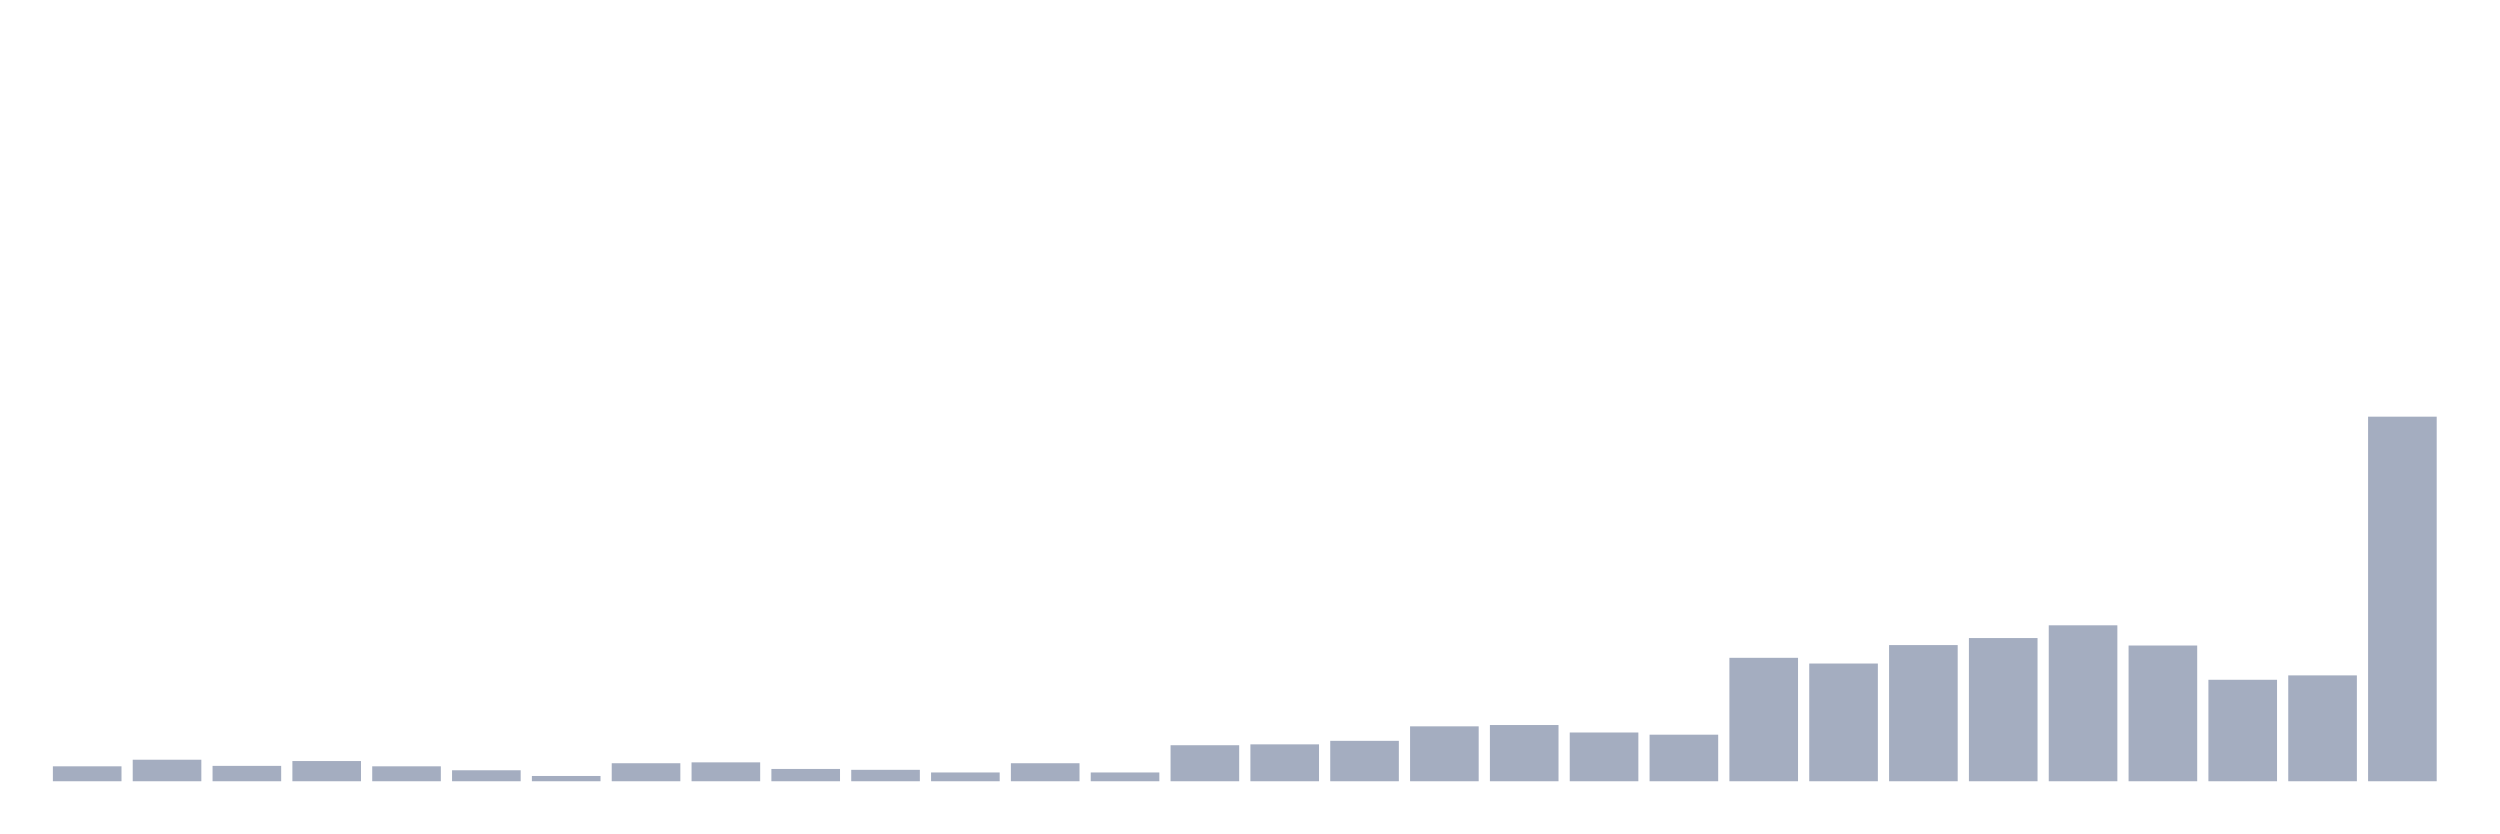
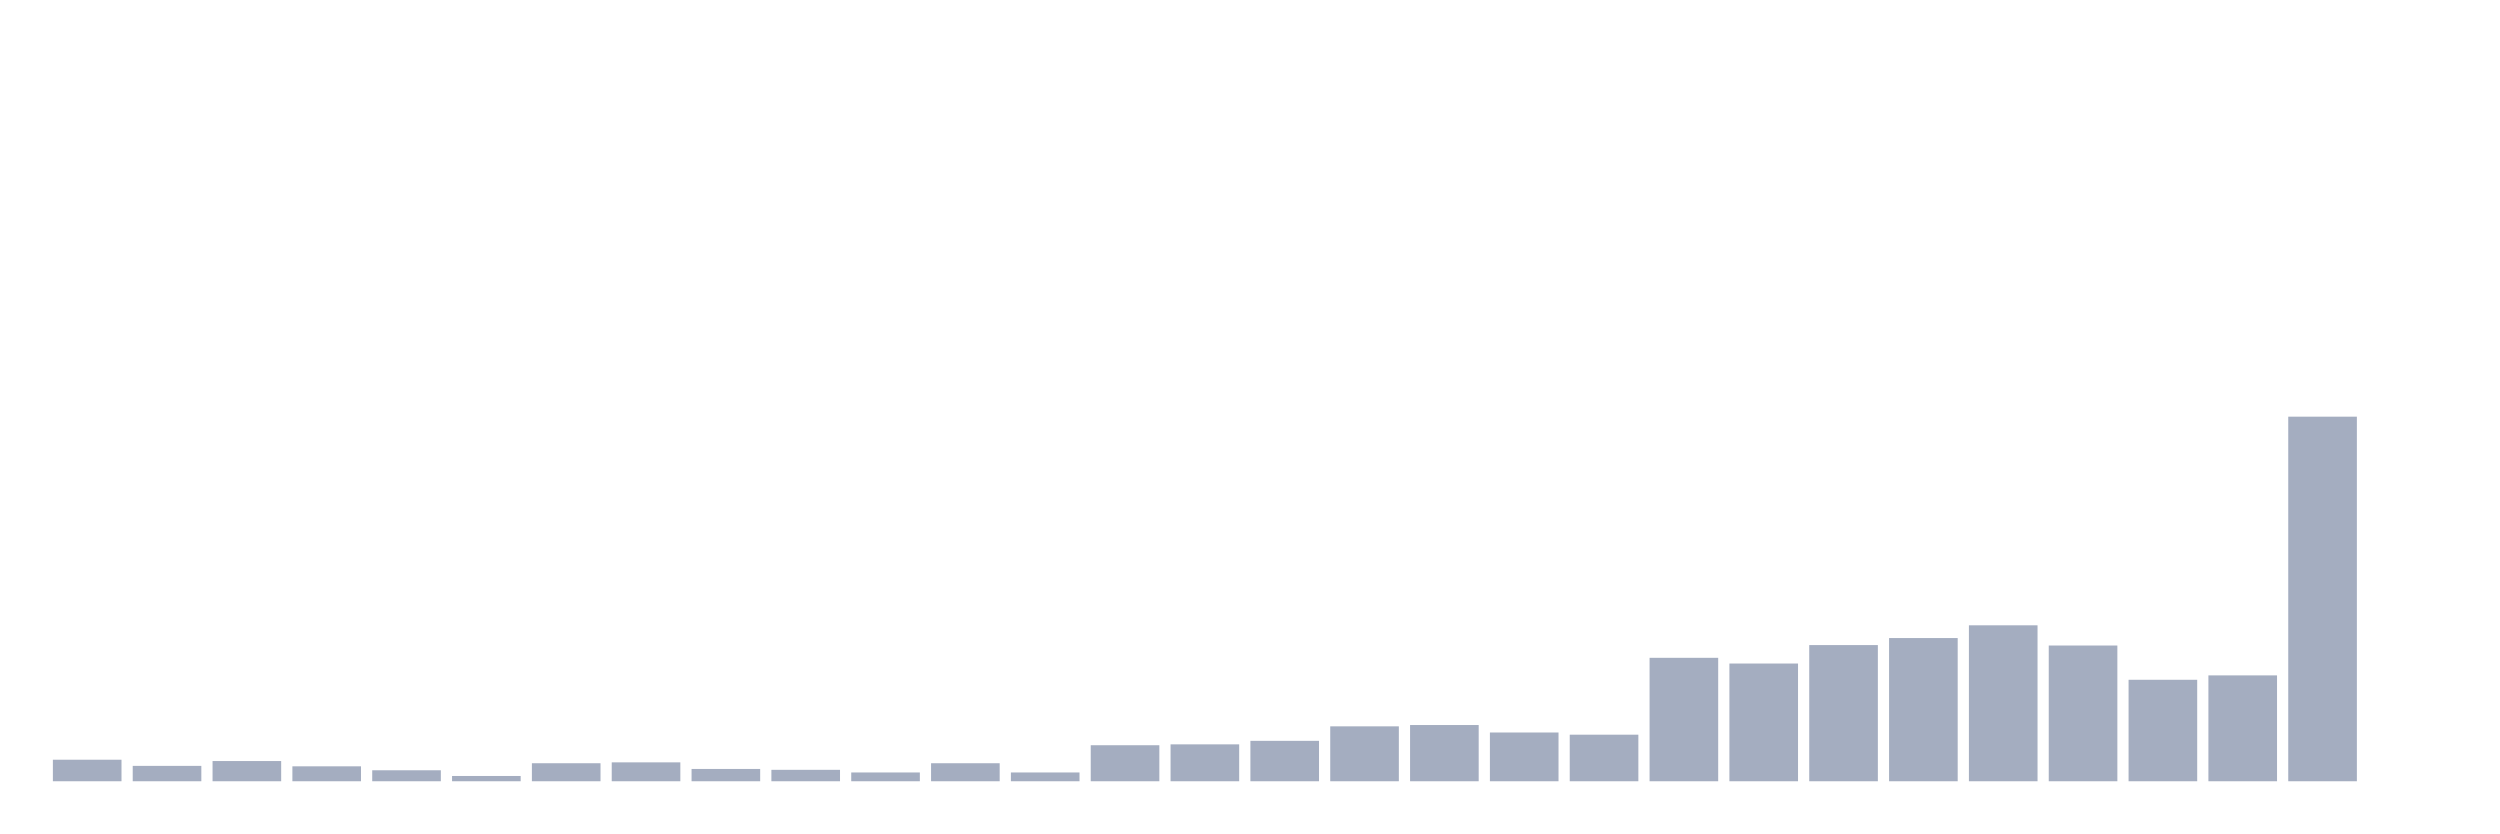
<svg xmlns="http://www.w3.org/2000/svg" viewBox="0 0 480 160">
  <g transform="translate(10,10)">
-     <rect class="bar" x="0.153" width="13.175" y="137.133" height="2.867" fill="rgb(164,173,192)" />
-     <rect class="bar" x="15.482" width="13.175" y="135.867" height="4.133" fill="rgb(164,173,192)" />
-     <rect class="bar" x="30.81" width="13.175" y="137.048" height="2.952" fill="rgb(164,173,192)" />
-     <rect class="bar" x="46.138" width="13.175" y="136.12" height="3.88" fill="rgb(164,173,192)" />
-     <rect class="bar" x="61.466" width="13.175" y="137.133" height="2.867" fill="rgb(164,173,192)" />
-     <rect class="bar" x="76.794" width="13.175" y="137.892" height="2.108" fill="rgb(164,173,192)" />
-     <rect class="bar" x="92.123" width="13.175" y="138.988" height="1.012" fill="rgb(164,173,192)" />
-     <rect class="bar" x="107.451" width="13.175" y="136.542" height="3.458" fill="rgb(164,173,192)" />
-     <rect class="bar" x="122.779" width="13.175" y="136.373" height="3.627" fill="rgb(164,173,192)" />
-     <rect class="bar" x="138.107" width="13.175" y="137.639" height="2.361" fill="rgb(164,173,192)" />
-     <rect class="bar" x="153.436" width="13.175" y="137.807" height="2.193" fill="rgb(164,173,192)" />
-     <rect class="bar" x="168.764" width="13.175" y="138.313" height="1.687" fill="rgb(164,173,192)" />
-     <rect class="bar" x="184.092" width="13.175" y="136.542" height="3.458" fill="rgb(164,173,192)" />
-     <rect class="bar" x="199.42" width="13.175" y="138.313" height="1.687" fill="rgb(164,173,192)" />
-     <rect class="bar" x="214.748" width="13.175" y="133.084" height="6.916" fill="rgb(164,173,192)" />
-     <rect class="bar" x="230.077" width="13.175" y="132.916" height="7.084" fill="rgb(164,173,192)" />
-     <rect class="bar" x="245.405" width="13.175" y="132.241" height="7.759" fill="rgb(164,173,192)" />
-     <rect class="bar" x="260.733" width="13.175" y="129.458" height="10.542" fill="rgb(164,173,192)" />
-     <rect class="bar" x="276.061" width="13.175" y="129.205" height="10.795" fill="rgb(164,173,192)" />
-     <rect class="bar" x="291.39" width="13.175" y="130.639" height="9.361" fill="rgb(164,173,192)" />
-     <rect class="bar" x="306.718" width="13.175" y="131.06" height="8.94" fill="rgb(164,173,192)" />
-     <rect class="bar" x="322.046" width="13.175" y="116.301" height="23.699" fill="rgb(164,173,192)" />
-     <rect class="bar" x="337.374" width="13.175" y="117.398" height="22.602" fill="rgb(164,173,192)" />
-     <rect class="bar" x="352.702" width="13.175" y="113.855" height="26.145" fill="rgb(164,173,192)" />
-     <rect class="bar" x="368.031" width="13.175" y="112.506" height="27.494" fill="rgb(164,173,192)" />
-     <rect class="bar" x="383.359" width="13.175" y="110.06" height="29.94" fill="rgb(164,173,192)" />
-     <rect class="bar" x="398.687" width="13.175" y="113.94" height="26.06" fill="rgb(164,173,192)" />
-     <rect class="bar" x="414.015" width="13.175" y="120.518" height="19.482" fill="rgb(164,173,192)" />
-     <rect class="bar" x="429.344" width="13.175" y="119.675" height="20.325" fill="rgb(164,173,192)" />
-     <rect class="bar" x="444.672" width="13.175" y="70" height="70" fill="rgb(164,173,192)" />
+     <rect class="bar" x="0.153" width="13.175" y="135.867" height="4.133" fill="rgb(164,173,192)" />
+     <rect class="bar" x="15.482" width="13.175" y="137.048" height="2.952" fill="rgb(164,173,192)" />
+     <rect class="bar" x="30.81" width="13.175" y="136.12" height="3.88" fill="rgb(164,173,192)" />
+     <rect class="bar" x="46.138" width="13.175" y="137.133" height="2.867" fill="rgb(164,173,192)" />
+     <rect class="bar" x="61.466" width="13.175" y="137.892" height="2.108" fill="rgb(164,173,192)" />
+     <rect class="bar" x="76.794" width="13.175" y="138.988" height="1.012" fill="rgb(164,173,192)" />
+     <rect class="bar" x="92.123" width="13.175" y="136.542" height="3.458" fill="rgb(164,173,192)" />
+     <rect class="bar" x="107.451" width="13.175" y="136.373" height="3.627" fill="rgb(164,173,192)" />
+     <rect class="bar" x="122.779" width="13.175" y="137.639" height="2.361" fill="rgb(164,173,192)" />
+     <rect class="bar" x="138.107" width="13.175" y="137.807" height="2.193" fill="rgb(164,173,192)" />
+     <rect class="bar" x="153.436" width="13.175" y="138.313" height="1.687" fill="rgb(164,173,192)" />
+     <rect class="bar" x="168.764" width="13.175" y="136.542" height="3.458" fill="rgb(164,173,192)" />
+     <rect class="bar" x="184.092" width="13.175" y="138.313" height="1.687" fill="rgb(164,173,192)" />
+     <rect class="bar" x="199.42" width="13.175" y="133.084" height="6.916" fill="rgb(164,173,192)" />
+     <rect class="bar" x="214.748" width="13.175" y="132.916" height="7.084" fill="rgb(164,173,192)" />
+     <rect class="bar" x="230.077" width="13.175" y="132.241" height="7.759" fill="rgb(164,173,192)" />
+     <rect class="bar" x="245.405" width="13.175" y="129.458" height="10.542" fill="rgb(164,173,192)" />
+     <rect class="bar" x="260.733" width="13.175" y="129.205" height="10.795" fill="rgb(164,173,192)" />
+     <rect class="bar" x="276.061" width="13.175" y="130.639" height="9.361" fill="rgb(164,173,192)" />
+     <rect class="bar" x="291.39" width="13.175" y="131.06" height="8.94" fill="rgb(164,173,192)" />
+     <rect class="bar" x="306.718" width="13.175" y="116.301" height="23.699" fill="rgb(164,173,192)" />
+     <rect class="bar" x="322.046" width="13.175" y="117.398" height="22.602" fill="rgb(164,173,192)" />
+     <rect class="bar" x="337.374" width="13.175" y="113.855" height="26.145" fill="rgb(164,173,192)" />
+     <rect class="bar" x="352.702" width="13.175" y="112.506" height="27.494" fill="rgb(164,173,192)" />
+     <rect class="bar" x="368.031" width="13.175" y="110.06" height="29.94" fill="rgb(164,173,192)" />
+     <rect class="bar" x="383.359" width="13.175" y="113.94" height="26.06" fill="rgb(164,173,192)" />
+     <rect class="bar" x="398.687" width="13.175" y="120.518" height="19.482" fill="rgb(164,173,192)" />
+     <rect class="bar" x="414.015" width="13.175" y="119.675" height="20.325" fill="rgb(164,173,192)" />
+     <rect class="bar" x="429.344" width="13.175" y="70" height="70" fill="rgb(164,173,192)" />
+     <rect class="bar" x="444.672" width="13.175" y="140" height="0" fill="rgb(164,173,192)" />
  </g>
</svg>
